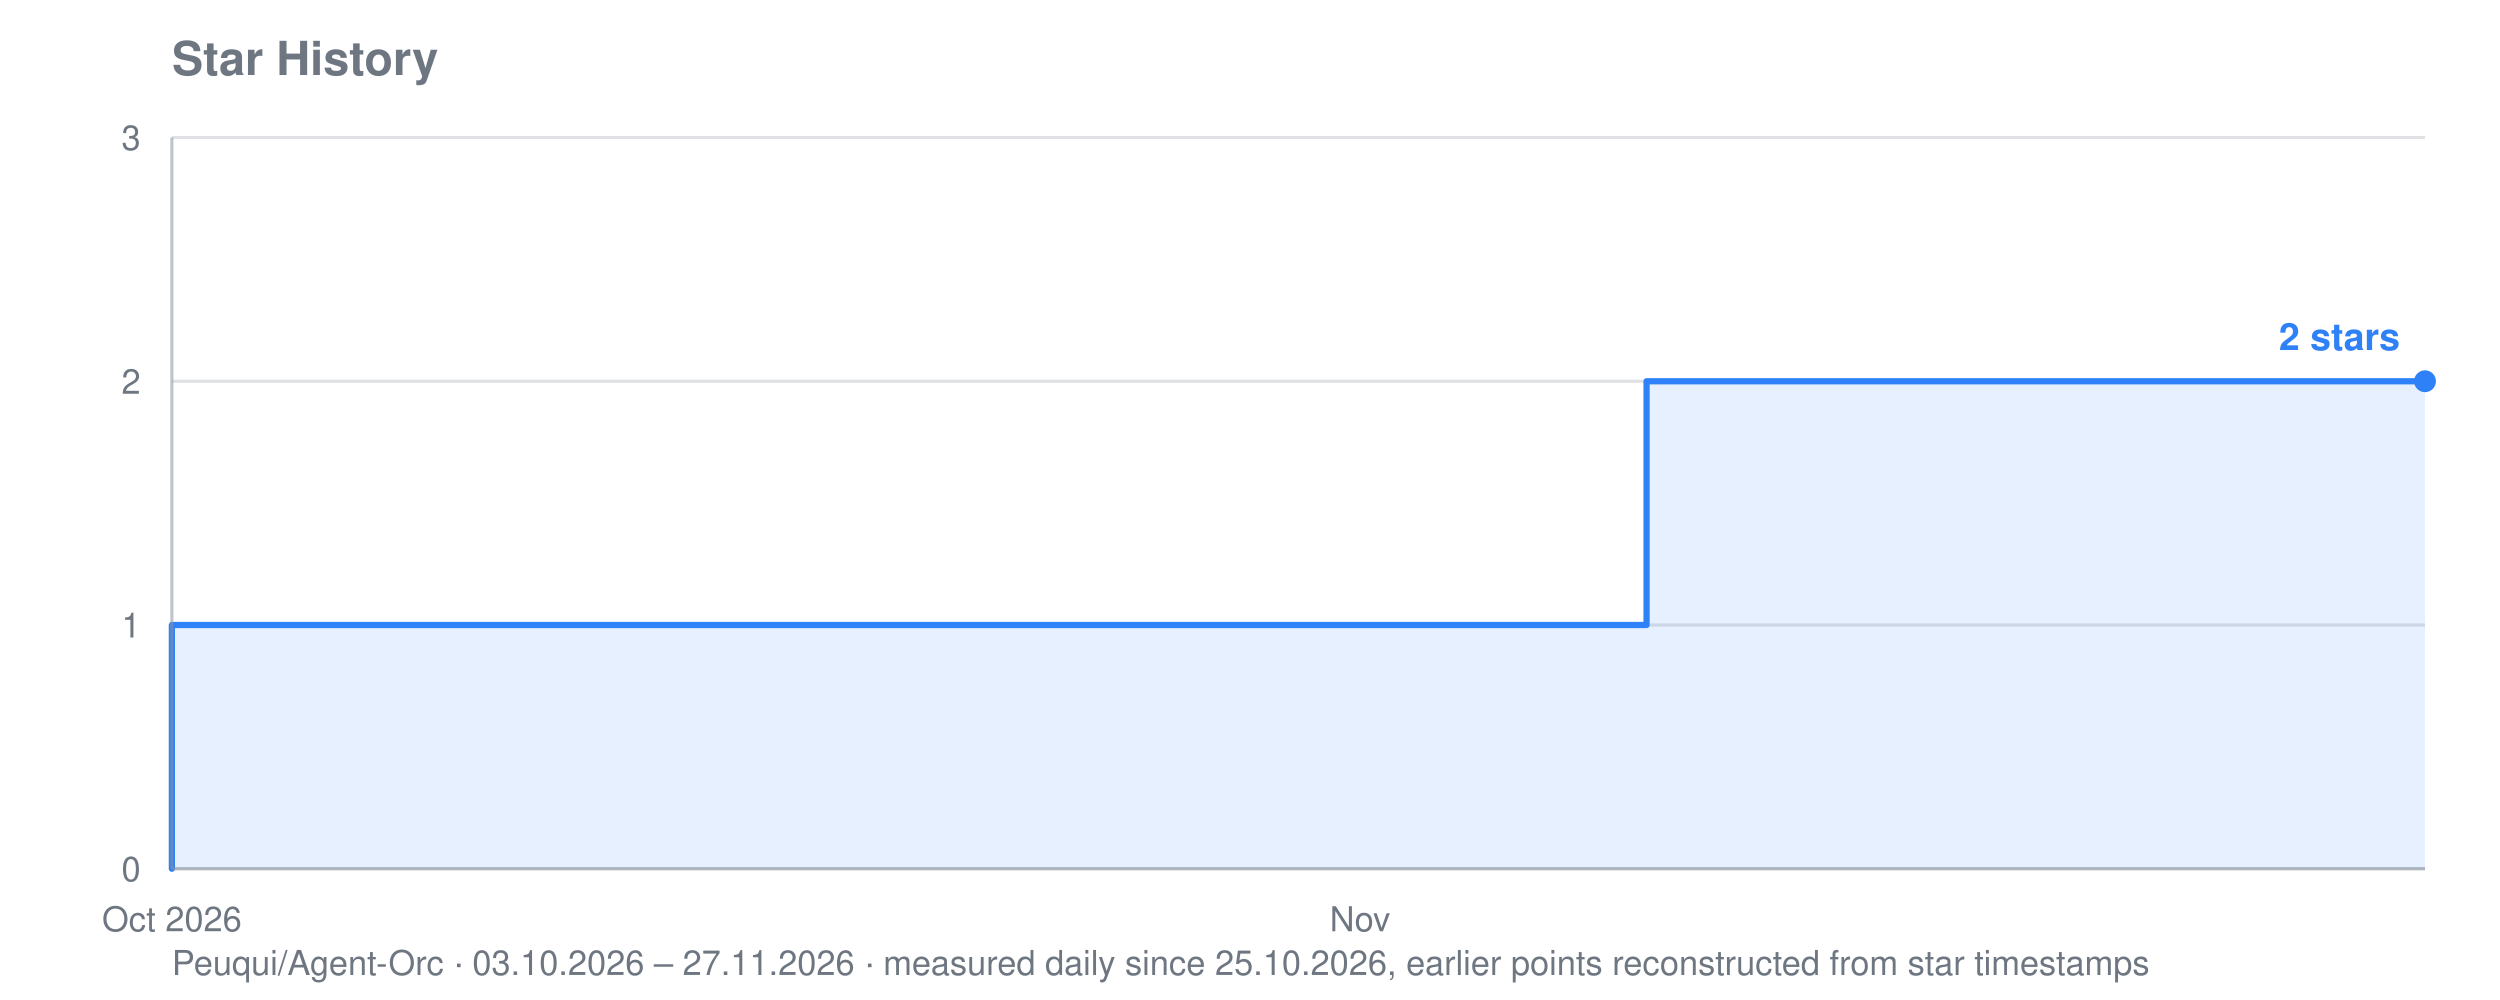
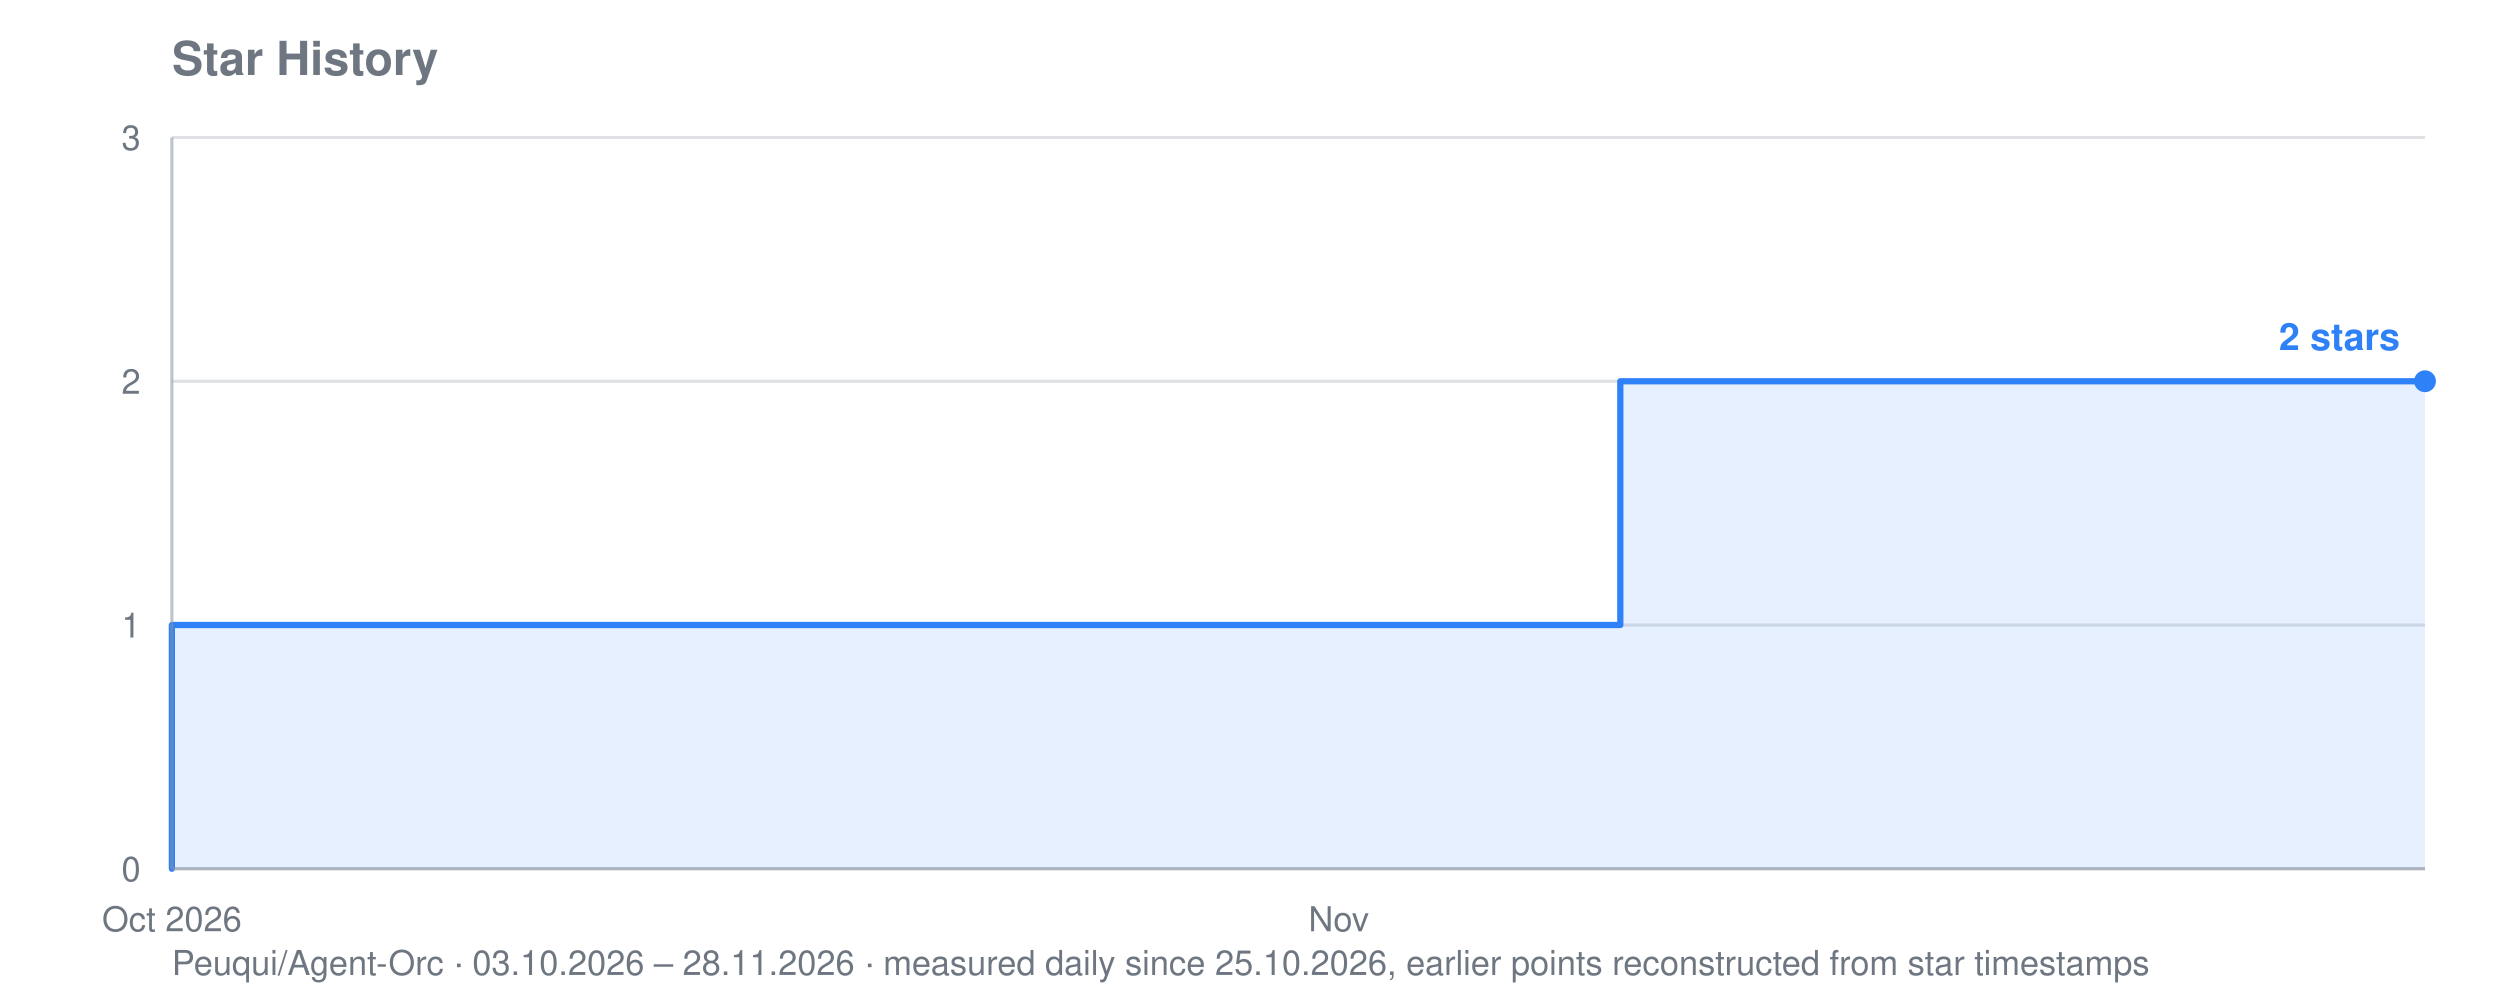
<svg xmlns="http://www.w3.org/2000/svg" viewBox="0 0 800 320" width="800" height="320" role="img" aria-label="Star history for Peuqui/Agent-Orc: 2 stars">
  <text font-family="system-ui, -apple-system, Segoe UI, Helvetica, Arial, sans-serif" font-size="15" font-weight="600" fill="#6e7781" x="55" y="24">Star History</text>
-   <text font-family="system-ui, -apple-system, Segoe UI, Helvetica, Arial, sans-serif" font-size="11" fill="#6e7781" x="55" y="312">Peuqui/Agent-Orc · 03.10.2026 – 27.11.2026 · measured daily since 25.10.2026, earlier points reconstructed from star timestamps</text>
+   <text font-family="system-ui, -apple-system, Segoe UI, Helvetica, Arial, sans-serif" font-size="11" fill="#6e7781" x="55" y="312">Peuqui/Agent-Orc · 03.10.2026 – 28.11.2026 · measured daily since 25.10.2026, earlier points reconstructed from star timestamps</text>
  <line stroke="#8b949e" stroke-width="1" opacity="0.28" x1="55" y1="278.0" x2="776" y2="278.0" />
  <text font-family="system-ui, -apple-system, Segoe UI, Helvetica, Arial, sans-serif" font-size="11" fill="#6e7781" x="45" y="282.0" text-anchor="end">0</text>
  <line stroke="#8b949e" stroke-width="1" opacity="0.28" x1="55" y1="200.0" x2="776" y2="200.0" />
  <text font-family="system-ui, -apple-system, Segoe UI, Helvetica, Arial, sans-serif" font-size="11" fill="#6e7781" x="45" y="204.0" text-anchor="end">1</text>
  <line stroke="#8b949e" stroke-width="1" opacity="0.28" x1="55" y1="122.0" x2="776" y2="122.0" />
  <text font-family="system-ui, -apple-system, Segoe UI, Helvetica, Arial, sans-serif" font-size="11" fill="#6e7781" x="45" y="126.0" text-anchor="end">2</text>
  <line stroke="#8b949e" stroke-width="1" opacity="0.28" x1="55" y1="44.0" x2="776" y2="44.0" />
  <text font-family="system-ui, -apple-system, Segoe UI, Helvetica, Arial, sans-serif" font-size="11" fill="#6e7781" x="45" y="48.0" text-anchor="end">3</text>
  <text font-family="system-ui, -apple-system, Segoe UI, Helvetica, Arial, sans-serif" font-size="11" fill="#6e7781" x="55.0" y="298" text-anchor="middle">Oct 2026</text>
-   <text font-family="system-ui, -apple-system, Segoe UI, Helvetica, Arial, sans-serif" font-size="11" fill="#6e7781" x="435.2" y="298" text-anchor="middle">Nov</text>
-   <polygon fill="#2f81f7" opacity="0.12" points="55.0,278.0 55.0,278.0 55.0,278.0 55.0,200.0 343.4,200.0 343.4,200.0 356.5,200.0 356.5,200.0 369.6,200.0 369.6,200.0 382.7,200.0 382.7,200.0 395.8,200.0 395.8,200.0 408.9,200.0 408.9,200.0 422.1,200.0 422.1,200.0 435.2,200.0 435.2,200.0 448.3,200.0 448.3,200.0 461.4,200.0 461.4,200.0 474.5,200.0 474.5,200.0 487.6,200.0 487.6,200.0 500.7,200.0 500.7,200.0 513.8,200.0 513.8,200.0 526.9,200.0 526.9,122.0 540.0,122.0 540.0,122.0 553.1,122.0 553.1,122.0 566.3,122.0 566.3,122.0 579.4,122.0 579.4,122.0 592.5,122.0 592.5,122.0 605.6,122.0 605.6,122.0 618.7,122.0 618.7,122.0 631.8,122.0 631.8,122.0 644.9,122.0 644.9,122.0 658.0,122.0 658.0,122.0 671.1,122.0 671.1,122.0 684.2,122.0 684.2,122.0 697.3,122.0 697.3,122.0 710.5,122.0 710.5,122.0 723.6,122.0 723.6,122.0 736.7,122.0 736.7,122.0 749.8,122.0 749.8,122.0 762.9,122.0 762.9,122.0 776.0,122.0 776.0,122.0 776.0,278.0" />
-   <polyline fill="none" stroke="#2f81f7" stroke-width="2" stroke-linejoin="round" stroke-linecap="round" points="55.0,278.0 55.0,278.0 55.0,200.0 343.4,200.0 343.4,200.0 356.5,200.0 356.5,200.0 369.6,200.0 369.6,200.0 382.7,200.0 382.7,200.0 395.8,200.0 395.8,200.0 408.9,200.0 408.9,200.0 422.1,200.0 422.1,200.0 435.2,200.0 435.2,200.0 448.3,200.0 448.3,200.0 461.4,200.0 461.4,200.0 474.5,200.0 474.5,200.0 487.6,200.0 487.6,200.0 500.7,200.0 500.7,200.0 513.8,200.0 513.8,200.0 526.9,200.0 526.9,122.0 540.0,122.0 540.0,122.0 553.1,122.0 553.1,122.0 566.3,122.0 566.3,122.0 579.4,122.0 579.4,122.0 592.5,122.0 592.5,122.0 605.6,122.0 605.6,122.0 618.7,122.0 618.7,122.0 631.8,122.0 631.8,122.0 644.9,122.0 644.9,122.0 658.0,122.0 658.0,122.0 671.1,122.0 671.1,122.0 684.2,122.0 684.2,122.0 697.3,122.0 697.3,122.0 710.5,122.0 710.5,122.0 723.6,122.0 723.6,122.0 736.7,122.0 736.7,122.0 749.8,122.0 749.8,122.0 762.9,122.0 762.9,122.0 776.0,122.0 776.0,122.0" />
+   <text font-family="system-ui, -apple-system, Segoe UI, Helvetica, Arial, sans-serif" font-size="11" fill="#6e7781" x="428.4" y="298" text-anchor="middle">Nov</text>
+   <polygon fill="#2f81f7" opacity="0.12" points="55.0,278.0 55.0,278.0 55.0,278.0 55.0,200.0 338.2,200.0 338.2,200.0 351.1,200.0 351.1,200.0 364.0,200.0 364.0,200.0 376.9,200.0 376.9,200.0 389.8,200.0 389.8,200.0 402.6,200.0 402.6,200.0 415.5,200.0 415.5,200.0 428.4,200.0 428.4,200.0 441.2,200.0 441.2,200.0 454.1,200.0 454.1,200.0 467.0,200.0 467.0,200.0 479.9,200.0 479.9,200.0 492.7,200.0 492.7,200.0 505.6,200.0 505.6,200.0 518.5,200.0 518.5,122.0 531.4,122.0 531.4,122.0 544.2,122.0 544.2,122.0 557.1,122.0 557.1,122.0 570.0,122.0 570.0,122.0 582.9,122.0 582.9,122.0 595.8,122.0 595.8,122.0 608.6,122.0 608.6,122.0 621.5,122.0 621.5,122.0 634.4,122.0 634.4,122.0 647.2,122.0 647.2,122.0 660.1,122.0 660.1,122.0 673.0,122.0 673.0,122.0 685.9,122.0 685.9,122.0 698.8,122.0 698.8,122.0 711.6,122.0 711.6,122.0 724.5,122.0 724.5,122.0 737.4,122.0 737.4,122.0 750.2,122.0 750.2,122.0 763.1,122.0 763.1,122.0 776.0,122.0 776.0,122.0 776.0,278.0" />
+   <polyline fill="none" stroke="#2f81f7" stroke-width="2" stroke-linejoin="round" stroke-linecap="round" points="55.0,278.0 55.0,278.0 55.0,200.0 338.2,200.0 338.2,200.0 351.1,200.0 351.1,200.0 364.0,200.0 364.0,200.0 376.9,200.0 376.9,200.0 389.8,200.0 389.8,200.0 402.6,200.0 402.6,200.0 415.5,200.0 415.5,200.0 428.4,200.0 428.4,200.0 441.2,200.0 441.2,200.0 454.1,200.0 454.1,200.0 467.0,200.0 467.0,200.0 479.9,200.0 479.9,200.0 492.7,200.0 492.7,200.0 505.6,200.0 505.6,200.0 518.5,200.0 518.5,122.0 531.4,122.0 531.4,122.0 544.2,122.0 544.2,122.0 557.1,122.0 557.1,122.0 570.0,122.0 570.0,122.0 582.9,122.0 582.9,122.0 595.8,122.0 595.8,122.0 608.6,122.0 608.6,122.0 621.5,122.0 621.5,122.0 634.4,122.0 634.4,122.0 647.2,122.0 647.2,122.0 660.1,122.0 660.1,122.0 673.0,122.0 673.0,122.0 685.9,122.0 685.9,122.0 698.8,122.0 698.8,122.0 711.6,122.0 711.6,122.0 724.5,122.0 724.5,122.0 737.4,122.0 737.4,122.0 750.2,122.0 750.2,122.0 763.1,122.0 763.1,122.0 776.0,122.0 776.0,122.0" />
  <circle fill="#2f81f7" cx="776.0" cy="122.0" r="3.5" />
  <text font-family="system-ui, -apple-system, Segoe UI, Helvetica, Arial, sans-serif" font-size="12" font-weight="600" fill="#2f81f7" x="768.0" y="112.0" text-anchor="end">2 stars</text>
  <line stroke="#8b949e" stroke-width="1" opacity="0.55" x1="55" y1="44" x2="55" y2="278" />
  <line stroke="#8b949e" stroke-width="1" opacity="0.55" x1="55" y1="278" x2="776" y2="278" />
</svg>
